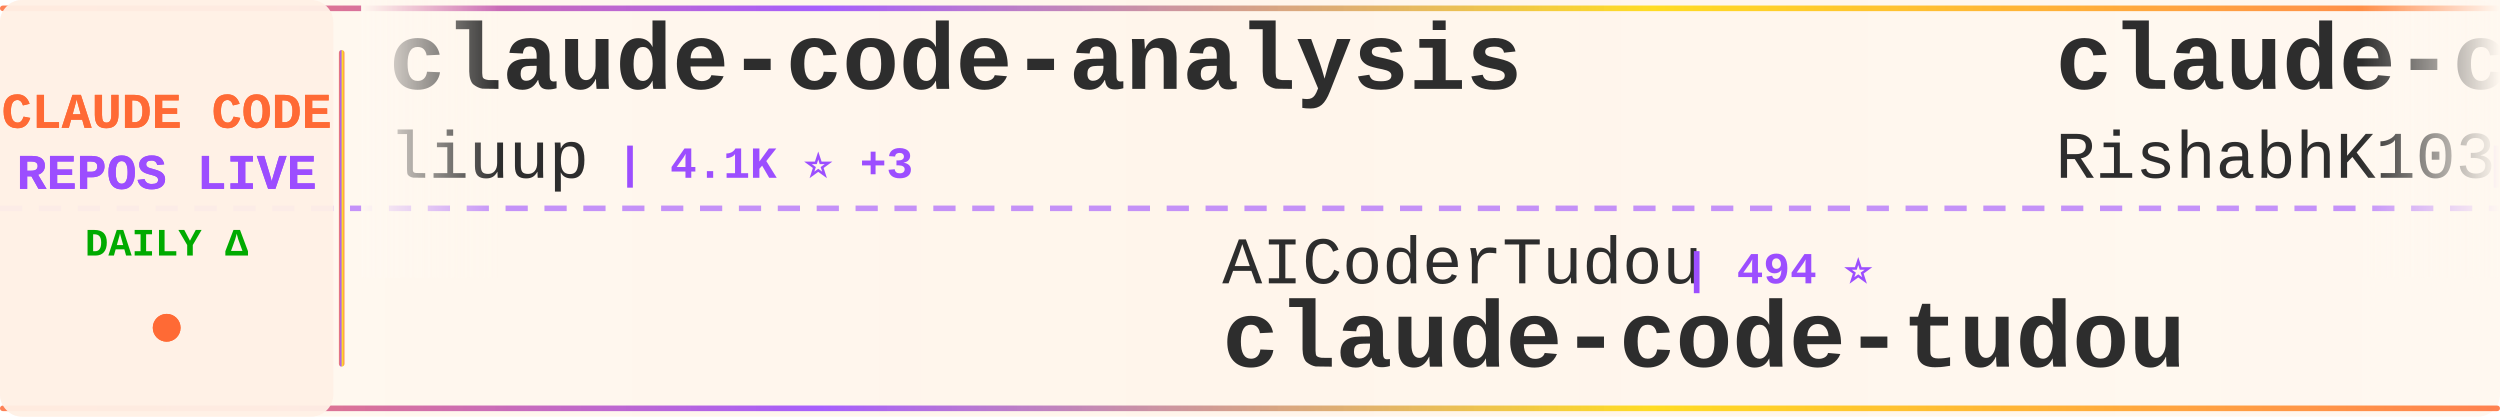
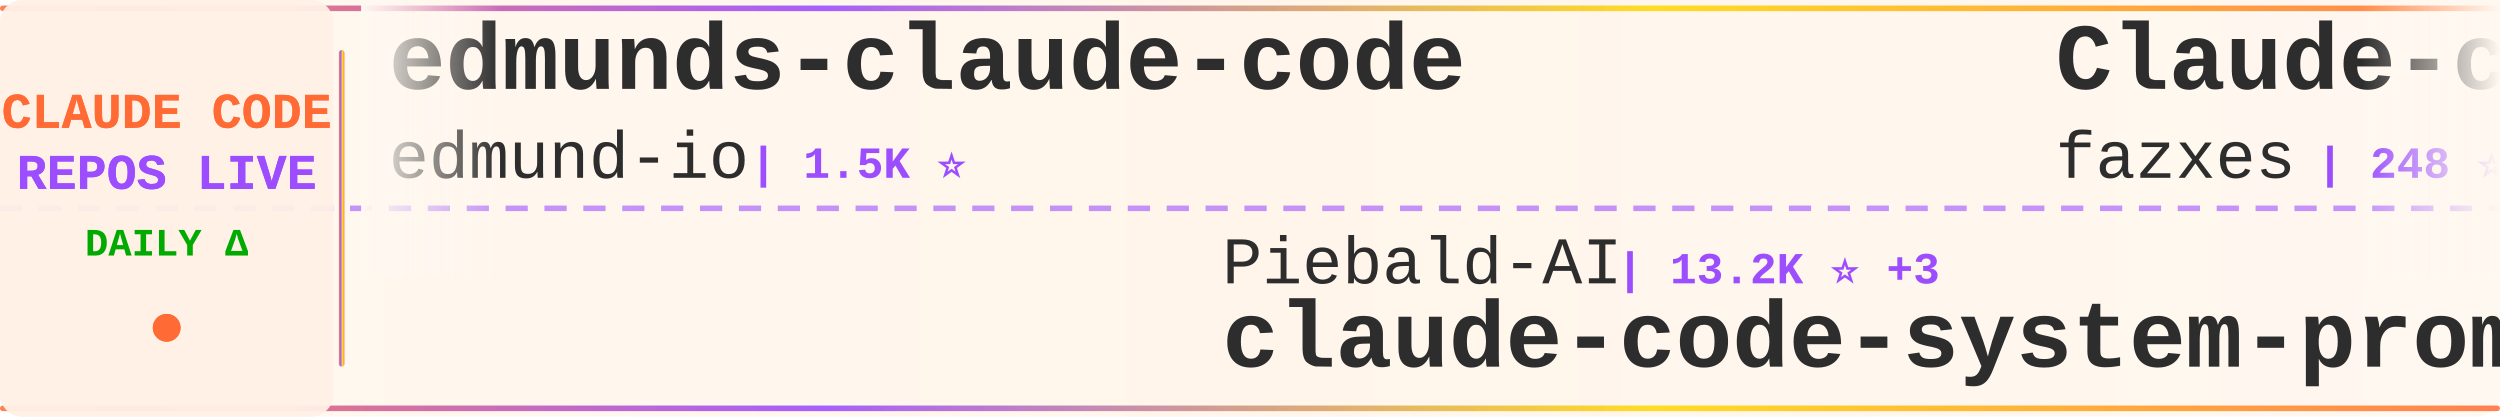
<svg xmlns="http://www.w3.org/2000/svg" width="900" height="150">
  <defs>
    <linearGradient id="tickerBg" x1="0%" y1="0%" x2="100%" y2="0%">
      <stop offset="0%" style="stop-color:#fff8f0;stop-opacity:0.98" />
      <stop offset="50%" style="stop-color:#fff5eb;stop-opacity:1" />
      <stop offset="100%" style="stop-color:#fff8f0;stop-opacity:0.98" />
    </linearGradient>
    <linearGradient id="borderGrad" x1="0%" y1="0%" x2="100%" y2="0%">
      <stop offset="0%" style="stop-color:#FF6B35;stop-opacity:0.85">
        <animate attributeName="stop-opacity" values="0.85;1;0.85" dur="2s" repeatCount="indefinite" />
      </stop>
      <stop offset="33%" style="stop-color:#9C4EFF;stop-opacity:0.9">
        <animate attributeName="stop-opacity" values="0.9;1;0.9" dur="2.2s" repeatCount="indefinite" />
      </stop>
      <stop offset="66%" style="stop-color:#FFD700;stop-opacity:0.85">
        <animate attributeName="stop-opacity" values="0.85;1;0.85" dur="1.8s" repeatCount="indefinite" />
      </stop>
      <stop offset="100%" style="stop-color:#FF6B35;stop-opacity:0.85">
        <animate attributeName="stop-opacity" values="0.85;1;0.85" dur="2s" repeatCount="indefinite" />
      </stop>
    </linearGradient>
    <filter id="textGlow">
      <feGaussianBlur stdDeviation="0.15" result="coloredBlur" />
      <feMerge>
        <feMergeNode in="coloredBlur" />
        <feMergeNode in="SourceGraphic" />
      </feMerge>
    </filter>
    <filter id="metricGlow">
      <feGaussianBlur stdDeviation="0.2" result="coloredBlur" />
      <feMerge>
        <feMergeNode in="coloredBlur" />
        <feMergeNode in="SourceGraphic" />
      </feMerge>
    </filter>
    <linearGradient id="leftFade" x1="0%" y1="0%" x2="100%" y2="0%">
      <stop offset="0%" style="stop-color:#fff8f0;stop-opacity:1" />
      <stop offset="100%" style="stop-color:#fff8f0;stop-opacity:0" />
    </linearGradient>
    <linearGradient id="rightFade" x1="0%" y1="0%" x2="100%" y2="0%">
      <stop offset="0%" style="stop-color:#fff8f0;stop-opacity:0" />
      <stop offset="100%" style="stop-color:#fff8f0;stop-opacity:1" />
    </linearGradient>
  </defs>
  <rect width="900" height="150" fill="url(#tickerBg)" rx="8" />
  <rect x="0" y="2" width="900" height="2" fill="url(#borderGrad)" rx="1" />
  <rect x="0" y="146" width="900" height="2" fill="url(#borderGrad)" rx="1" />
  <line x1="0" y1="75" x2="900" y2="75" stroke="#9C4EFF" stroke-width="2" stroke-dasharray="8 6" opacity="0.6" />
  <rect x="0" y="0" width="120" height="150" fill="#fff0e6" opacity="0.95" rx="8" />
  <text x="60" y="46" font-family="'Courier New', monospace" font-size="18" font-weight="bold" fill="#FF6B35" text-anchor="middle" filter="url(#textGlow)">
    CLAUDE CODE
  </text>
  <text x="60" y="68" font-family="'Courier New', monospace" font-size="18" font-weight="bold" fill="#9C4EFF" text-anchor="middle" filter="url(#textGlow)">
    REPOS LIVE
  </text>
  <text x="60" y="92" font-family="'Courier New', monospace" font-size="14" font-weight="bold" fill="#00aa00" text-anchor="middle">
    DAILY Δ
  </text>
  <circle cx="60" cy="118" r="5" fill="#FF6B35" filter="url(#metricGlow)">
    <animate attributeName="r" values="4;6;4" dur="1.5s" repeatCount="indefinite" />
    <animate attributeName="opacity" values="0.6;1;0.6" dur="1.5s" repeatCount="indefinite" />
  </circle>
  <rect x="122" y="18" width="2" height="114" fill="url(#borderGrad)" rx="1" />
  <clipPath id="tickerClip">
    <rect x="130" y="0" width="770" height="150" />
  </clipPath>
  <g clip-path="url(#tickerClip)">
    <g id="tickerItems">
      <animateTransform attributeName="transform" attributeType="XML" type="translate" from="0 0" to="-3000 0" dur="54s" repeatCount="indefinite" />
      <g transform="translate(0, 0)">
-         <text x="140" y="32" font-family="'Courier New', monospace" font-size="34" font-weight="bold" fill="#2d2d2d">claude-code-analysis</text>
-         <text x="140" y="64" font-family="'Courier New', monospace" font-size="24" font-weight="normal" fill="#2d2d2d" opacity="1.0">liuup</text>
-         <text x="222" y="64" font-family="'Courier New', monospace" font-size="16" font-weight="bold" fill="#9C4EFF"> | 4.1K ⭐ +3</text>
+         <text x="140" y="32" font-family="'Courier New', monospace" font-size="34" font-weight="bold" fill="#2d2d2d">edmunds-claude-code</text>
+         <text x="140" y="64" font-family="'Courier New', monospace" font-size="24" font-weight="normal" fill="#2d2d2d" opacity="1.0">edmund-io</text>
+         <text x="270" y="64" font-family="'Courier New', monospace" font-size="16" font-weight="bold" fill="#9C4EFF"> | 1.5K ⭐</text>
      </g>
      <g transform="translate(300, 0)">
-         <text x="140" y="102" font-family="'Courier New', monospace" font-size="24" font-weight="normal" fill="#2d2d2d" opacity="1.0">AICoderTudou</text>
-         <text x="306" y="102" font-family="'Courier New', monospace" font-size="16" font-weight="bold" fill="#9C4EFF"> | 494 ⭐</text>
-         <text x="140" y="132" font-family="'Courier New', monospace" font-size="34" font-weight="bold" fill="#2d2d2d">claude-code-tudou</text>
+         <text x="140" y="102" font-family="'Courier New', monospace" font-size="24" font-weight="normal" fill="#2d2d2d" opacity="1.0">Piebald-AI</text>
+         <text x="282" y="102" font-family="'Courier New', monospace" font-size="16" font-weight="bold" fill="#9C4EFF"> | 13.2K ⭐ +3</text>
+         <text x="140" y="132" font-family="'Courier New', monospace" font-size="34" font-weight="bold" fill="#2d2d2d">claude-code-system-promp...</text>
      </g>
      <g transform="translate(600, 0)">
-         <text x="140" y="32" font-family="'Courier New', monospace" font-size="34" font-weight="bold" fill="#2d2d2d">claude-code</text>
-         <text x="140" y="64" font-family="'Courier New', monospace" font-size="24" font-weight="normal" fill="#2d2d2d" opacity="1.0">RishabhK103</text>
-         <text x="294" y="64" font-family="'Courier New', monospace" font-size="16" font-weight="bold" fill="#9C4EFF"> | 112 ⭐</text>
+         <text x="140" y="32" font-family="'Courier New', monospace" font-size="34" font-weight="bold" fill="#2d2d2d">Claude-code</text>
+         <text x="140" y="64" font-family="'Courier New', monospace" font-size="24" font-weight="normal" fill="#2d2d2d" opacity="1.0">fazxes</text>
+         <text x="234" y="64" font-family="'Courier New', monospace" font-size="16" font-weight="bold" fill="#9C4EFF"> | 248 ⭐</text>
      </g>
      <g transform="translate(900, 0)">
+         <text x="140" y="102" font-family="'Courier New', monospace" font-size="24" font-weight="normal" fill="#2d2d2d" opacity="1.0">Chachamaru127</text>
+         <text x="318" y="102" font-family="'Courier New', monospace" font-size="16" font-weight="bold" fill="#9C4EFF"> | 3.2K ⭐</text>
+         <text x="140" y="132" font-family="'Courier New', monospace" font-size="34" font-weight="bold" fill="#2d2d2d">claude-code-harness</text>
+       </g>
+       <g transform="translate(1200, 0)">
+         <text x="140" y="32" font-family="'Courier New', monospace" font-size="34" font-weight="bold" fill="#2d2d2d">claude-code-guide</text>
+         <text x="140" y="64" font-family="'Courier New', monospace" font-size="24" font-weight="normal" fill="#2d2d2d" opacity="1.0">Cranot</text>
+         <text x="234" y="64" font-family="'Courier New', monospace" font-size="16" font-weight="bold" fill="#9C4EFF"> | 2.9K ⭐</text>
+       </g>
+       <g transform="translate(1500, 0)">
+         <text x="140" y="102" font-family="'Courier New', monospace" font-size="24" font-weight="normal" fill="#2d2d2d" opacity="1.0">anthropics</text>
+         <text x="282" y="102" font-family="'Courier New', monospace" font-size="16" font-weight="bold" fill="#9C4EFF"> | 6.9K ⭐ +15</text>
+         <text x="140" y="132" font-family="'Courier New', monospace" font-size="34" font-weight="bold" fill="#2d2d2d">claude-code-security-rev...</text>
+       </g>
+       <g transform="translate(1800, 0)">
+         <text x="140" y="32" font-family="'Courier New', monospace" font-size="34" font-weight="bold" fill="#2d2d2d">claude-code-sourcemap</text>
+         <text x="140" y="64" font-family="'Courier New', monospace" font-size="24" font-weight="normal" fill="#2d2d2d" opacity="1.0">ChinaSiro</text>
+         <text x="270" y="64" font-family="'Courier New', monospace" font-size="16" font-weight="bold" fill="#9C4EFF"> | 9.8K ⭐</text>
+       </g>
+       <g transform="translate(2100, 0)">
+         <text x="140" y="102" font-family="'Courier New', monospace" font-size="24" font-weight="normal" fill="#2d2d2d" opacity="1.0">liuup</text>
+         <text x="222" y="102" font-family="'Courier New', monospace" font-size="16" font-weight="bold" fill="#9C4EFF"> | 4.1K ⭐</text>
+         <text x="140" y="132" font-family="'Courier New', monospace" font-size="34" font-weight="bold" fill="#2d2d2d">claude-code-analysis</text>
+       </g>
+       <g transform="translate(2400, 0)">
+         <text x="140" y="32" font-family="'Courier New', monospace" font-size="34" font-weight="bold" fill="#2d2d2d">claude-code-settings</text>
+         <text x="140" y="64" font-family="'Courier New', monospace" font-size="24" font-weight="normal" fill="#2d2d2d" opacity="1.0">feiskyer</text>
+         <text x="258" y="64" font-family="'Courier New', monospace" font-size="16" font-weight="bold" fill="#9C4EFF"> | 1.7K ⭐</text>
+       </g>
+       <g transform="translate(2700, 0)">
+         <text x="140" y="102" font-family="'Courier New', monospace" font-size="24" font-weight="normal" fill="#2d2d2d" opacity="1.0">freestylefly</text>
+         <text x="306" y="102" font-family="'Courier New', monospace" font-size="16" font-weight="bold" fill="#9C4EFF"> | 133 ⭐</text>
+         <text x="140" y="132" font-family="'Courier New', monospace" font-size="34" font-weight="bold" fill="#2d2d2d">claude-code</text>
+       </g>
+       <g transform="translate(3000, 0)">
+         <text x="140" y="32" font-family="'Courier New', monospace" font-size="34" font-weight="bold" fill="#2d2d2d">edmunds-claude-code</text>
+         <text x="140" y="64" font-family="'Courier New', monospace" font-size="24" font-weight="normal" fill="#2d2d2d" opacity="1.0">edmund-io</text>
+         <text x="270" y="64" font-family="'Courier New', monospace" font-size="16" font-weight="bold" fill="#9C4EFF"> | 1.5K ⭐</text>
+       </g>
+       <g transform="translate(3300, 0)">
        <text x="140" y="102" font-family="'Courier New', monospace" font-size="24" font-weight="normal" fill="#2d2d2d" opacity="1.0">Piebald-AI</text>
-         <text x="282" y="102" font-family="'Courier New', monospace" font-size="16" font-weight="bold" fill="#9C4EFF"> | 13.2K ⭐ +8</text>
+         <text x="282" y="102" font-family="'Courier New', monospace" font-size="16" font-weight="bold" fill="#9C4EFF"> | 13.2K ⭐ +3</text>
        <text x="140" y="132" font-family="'Courier New', monospace" font-size="34" font-weight="bold" fill="#2d2d2d">claude-code-system-promp...</text>
      </g>
-       <g transform="translate(1200, 0)">
+       <g transform="translate(3600, 0)">
        <text x="140" y="32" font-family="'Courier New', monospace" font-size="34" font-weight="bold" fill="#2d2d2d">Claude-code</text>
        <text x="140" y="64" font-family="'Courier New', monospace" font-size="24" font-weight="normal" fill="#2d2d2d" opacity="1.0">fazxes</text>
-         <text x="234" y="64" font-family="'Courier New', monospace" font-size="16" font-weight="bold" fill="#9C4EFF"> | 248 ⭐ +1</text>
-       </g>
-       <g transform="translate(1500, 0)">
-         <text x="140" y="102" font-family="'Courier New', monospace" font-size="24" font-weight="normal" fill="#2d2d2d" opacity="1.0">ccplugins</text>
-         <text x="270" y="102" font-family="'Courier New', monospace" font-size="16" font-weight="bold" fill="#9C4EFF"> | 1.0K ⭐ +2</text>
-         <text x="140" y="132" font-family="'Courier New', monospace" font-size="34" font-weight="bold" fill="#2d2d2d">awesome-claude-code-plug...</text>
-       </g>
-       <g transform="translate(1800, 0)">
-         <text x="140" y="32" font-family="'Courier New', monospace" font-size="34" font-weight="bold" fill="#2d2d2d">claude-code-source</text>
-         <text x="140" y="64" font-family="'Courier New', monospace" font-size="24" font-weight="normal" fill="#2d2d2d" opacity="1.0">hangsman</text>
-         <text x="258" y="64" font-family="'Courier New', monospace" font-size="16" font-weight="bold" fill="#9C4EFF"> | 800 ⭐</text>
-       </g>
-       <g transform="translate(2100, 0)">
-         <text x="140" y="102" font-family="'Courier New', monospace" font-size="24" font-weight="normal" fill="#2d2d2d" opacity="1.0">claude-code-best</text>
-         <text x="354" y="102" font-family="'Courier New', monospace" font-size="16" font-weight="bold" fill="#9C4EFF"> | 23.3K ⭐ +7</text>
-         <text x="140" y="132" font-family="'Courier New', monospace" font-size="34" font-weight="bold" fill="#2d2d2d">claude-code</text>
-       </g>
-       <g transform="translate(2400, 0)">
-         <text x="140" y="32" font-family="'Courier New', monospace" font-size="34" font-weight="bold" fill="#2d2d2d">claude-code-source-code</text>
-         <text x="140" y="64" font-family="'Courier New', monospace" font-size="24" font-weight="normal" fill="#2d2d2d" opacity="1.0">777genius</text>
-         <text x="270" y="64" font-family="'Courier New', monospace" font-size="16" font-weight="bold" fill="#9C4EFF"> | 939 ⭐</text>
-       </g>
-       <g transform="translate(2700, 0)">
-         <text x="140" y="102" font-family="'Courier New', monospace" font-size="24" font-weight="normal" fill="#2d2d2d" opacity="1.0">sugyan</text>
-         <text x="234" y="102" font-family="'Courier New', monospace" font-size="16" font-weight="bold" fill="#9C4EFF"> | 1.1K ⭐</text>
-         <text x="140" y="132" font-family="'Courier New', monospace" font-size="34" font-weight="bold" fill="#2d2d2d">claude-code-webui</text>
-       </g>
-       <g transform="translate(3000, 0)">
-         <text x="140" y="32" font-family="'Courier New', monospace" font-size="34" font-weight="bold" fill="#2d2d2d">claude-code-analysis</text>
-         <text x="140" y="64" font-family="'Courier New', monospace" font-size="24" font-weight="normal" fill="#2d2d2d" opacity="1.0">liuup</text>
-         <text x="222" y="64" font-family="'Courier New', monospace" font-size="16" font-weight="bold" fill="#9C4EFF"> | 4.1K ⭐ +3</text>
-       </g>
-       <g transform="translate(3300, 0)">
-         <text x="140" y="102" font-family="'Courier New', monospace" font-size="24" font-weight="normal" fill="#2d2d2d" opacity="1.0">AICoderTudou</text>
-         <text x="306" y="102" font-family="'Courier New', monospace" font-size="16" font-weight="bold" fill="#9C4EFF"> | 494 ⭐</text>
-         <text x="140" y="132" font-family="'Courier New', monospace" font-size="34" font-weight="bold" fill="#2d2d2d">claude-code-tudou</text>
-       </g>
-       <g transform="translate(3600, 0)">
-         <text x="140" y="32" font-family="'Courier New', monospace" font-size="34" font-weight="bold" fill="#2d2d2d">claude-code</text>
-         <text x="140" y="64" font-family="'Courier New', monospace" font-size="24" font-weight="normal" fill="#2d2d2d" opacity="1.0">RishabhK103</text>
-         <text x="294" y="64" font-family="'Courier New', monospace" font-size="16" font-weight="bold" fill="#9C4EFF"> | 112 ⭐</text>
+         <text x="234" y="64" font-family="'Courier New', monospace" font-size="16" font-weight="bold" fill="#9C4EFF"> | 248 ⭐</text>
      </g>
      <g transform="translate(3900, 0)">
-         <text x="140" y="102" font-family="'Courier New', monospace" font-size="24" font-weight="normal" fill="#2d2d2d" opacity="1.0">Piebald-AI</text>
-         <text x="282" y="102" font-family="'Courier New', monospace" font-size="16" font-weight="bold" fill="#9C4EFF"> | 13.2K ⭐ +8</text>
-         <text x="140" y="132" font-family="'Courier New', monospace" font-size="34" font-weight="bold" fill="#2d2d2d">claude-code-system-promp...</text>
+         <text x="140" y="102" font-family="'Courier New', monospace" font-size="24" font-weight="normal" fill="#2d2d2d" opacity="1.0">Chachamaru127</text>
+         <text x="318" y="102" font-family="'Courier New', monospace" font-size="16" font-weight="bold" fill="#9C4EFF"> | 3.2K ⭐</text>
+         <text x="140" y="132" font-family="'Courier New', monospace" font-size="34" font-weight="bold" fill="#2d2d2d">claude-code-harness</text>
      </g>
    </g>
  </g>
  <rect x="130" y="0" width="50" height="100" fill="url(#leftFade)" />
  <rect x="850" y="0" width="50" height="100" fill="url(#rightFade)" />
</svg>
